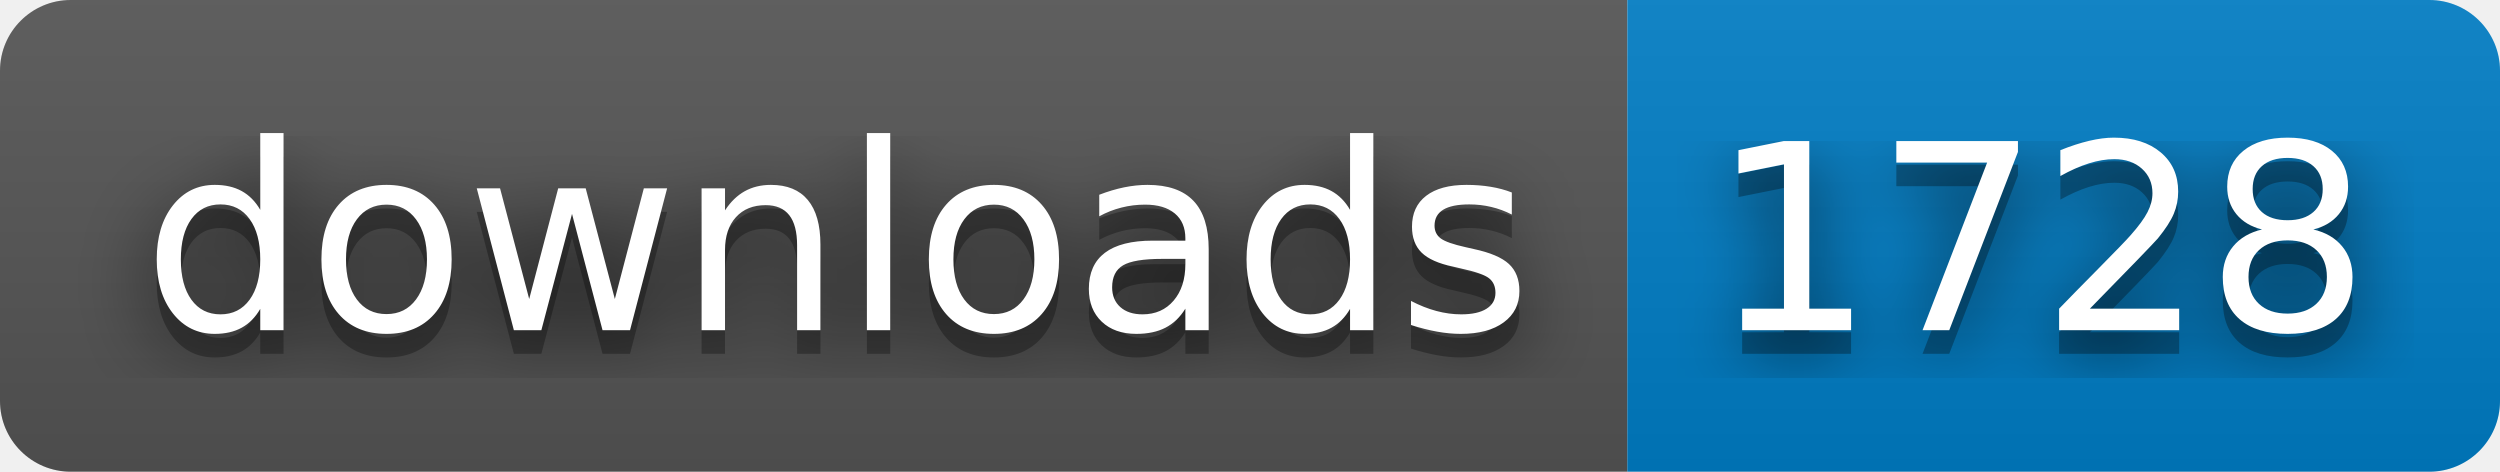
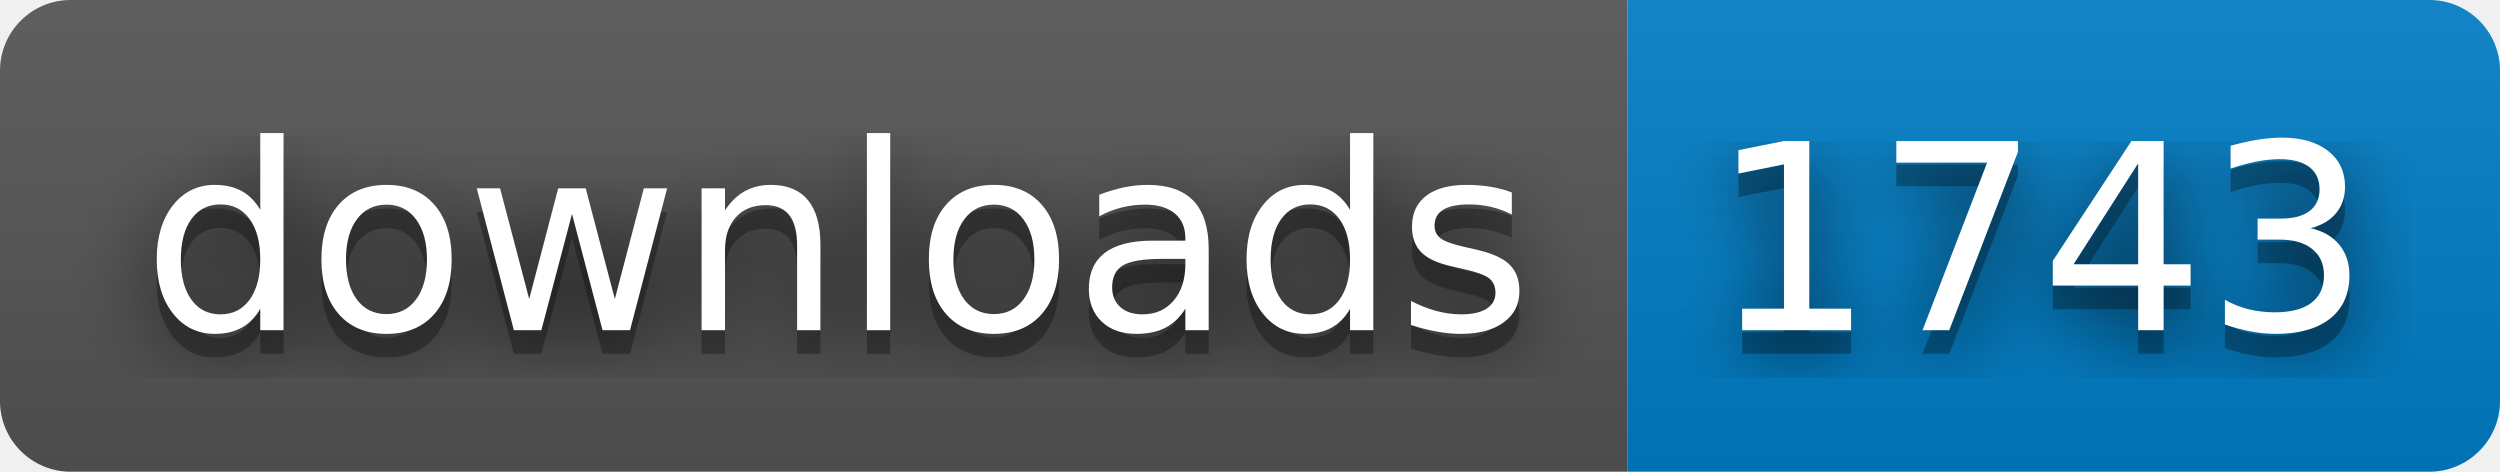
- <svg xmlns="http://www.w3.org/2000/svg" width="106" height="20" role="img" aria-label="downloads: 1728">
+ <svg xmlns="http://www.w3.org/2000/svg" width="106" height="20" role="img" aria-label="downloads: 1743">
  <filter id="blur">
    <feGaussianBlur stdDeviation="16" />
  </filter>
  <linearGradient id="s" x2="0" y2="100%">
    <stop offset="0" stop-color="#bbb" stop-opacity=".1" />
    <stop offset="1" stop-opacity=".1" />
  </linearGradient>
  <clipPath id="r">
    <rect width="106" height="20" rx="3" />
  </clipPath>
  <g clip-path="url(#r)">
    <rect width="69" height="20" fill="#555" />
    <rect x="69" width="37" height="20" fill="#007ec6" />
    <rect width="106" height="20" fill="url(#s)" />
  </g>
  <g fill="#fff" text-anchor="middle" font-family="Verdana,Geneva,DejaVu Sans,sans-serif" text-rendering="geometricPrecision" font-size="110">
    <g transform="scale(.1)">
      <g aria-hidden="true" fill="#010101">
        <text x="355" y="150" fill-opacity=".8" filter="url(#blur)" textLength="590">downloads</text>
        <text x="355" y="150" fill-opacity=".3" textLength="590">downloads</text>
      </g>
      <text x="355" y="140" textLength="590">downloads</text>
    </g>
    <g transform="scale(.1)">
      <g aria-hidden="true" fill="#010101">
-         <text x="865" y="150" fill-opacity=".8" filter="url(#blur)" textLength="270">1728</text>
-         <text x="865" y="150" fill-opacity=".3" textLength="270">1728</text>
+         <text x="865" y="150" fill-opacity=".8" filter="url(#blur)" textLength="270">1743</text>
+         <text x="865" y="150" fill-opacity=".3" textLength="270">1743</text>
      </g>
-       <text x="865" y="140" textLength="270">1728</text>
+       <text x="865" y="140" textLength="270">1743</text>
    </g>
  </g>
</svg>
